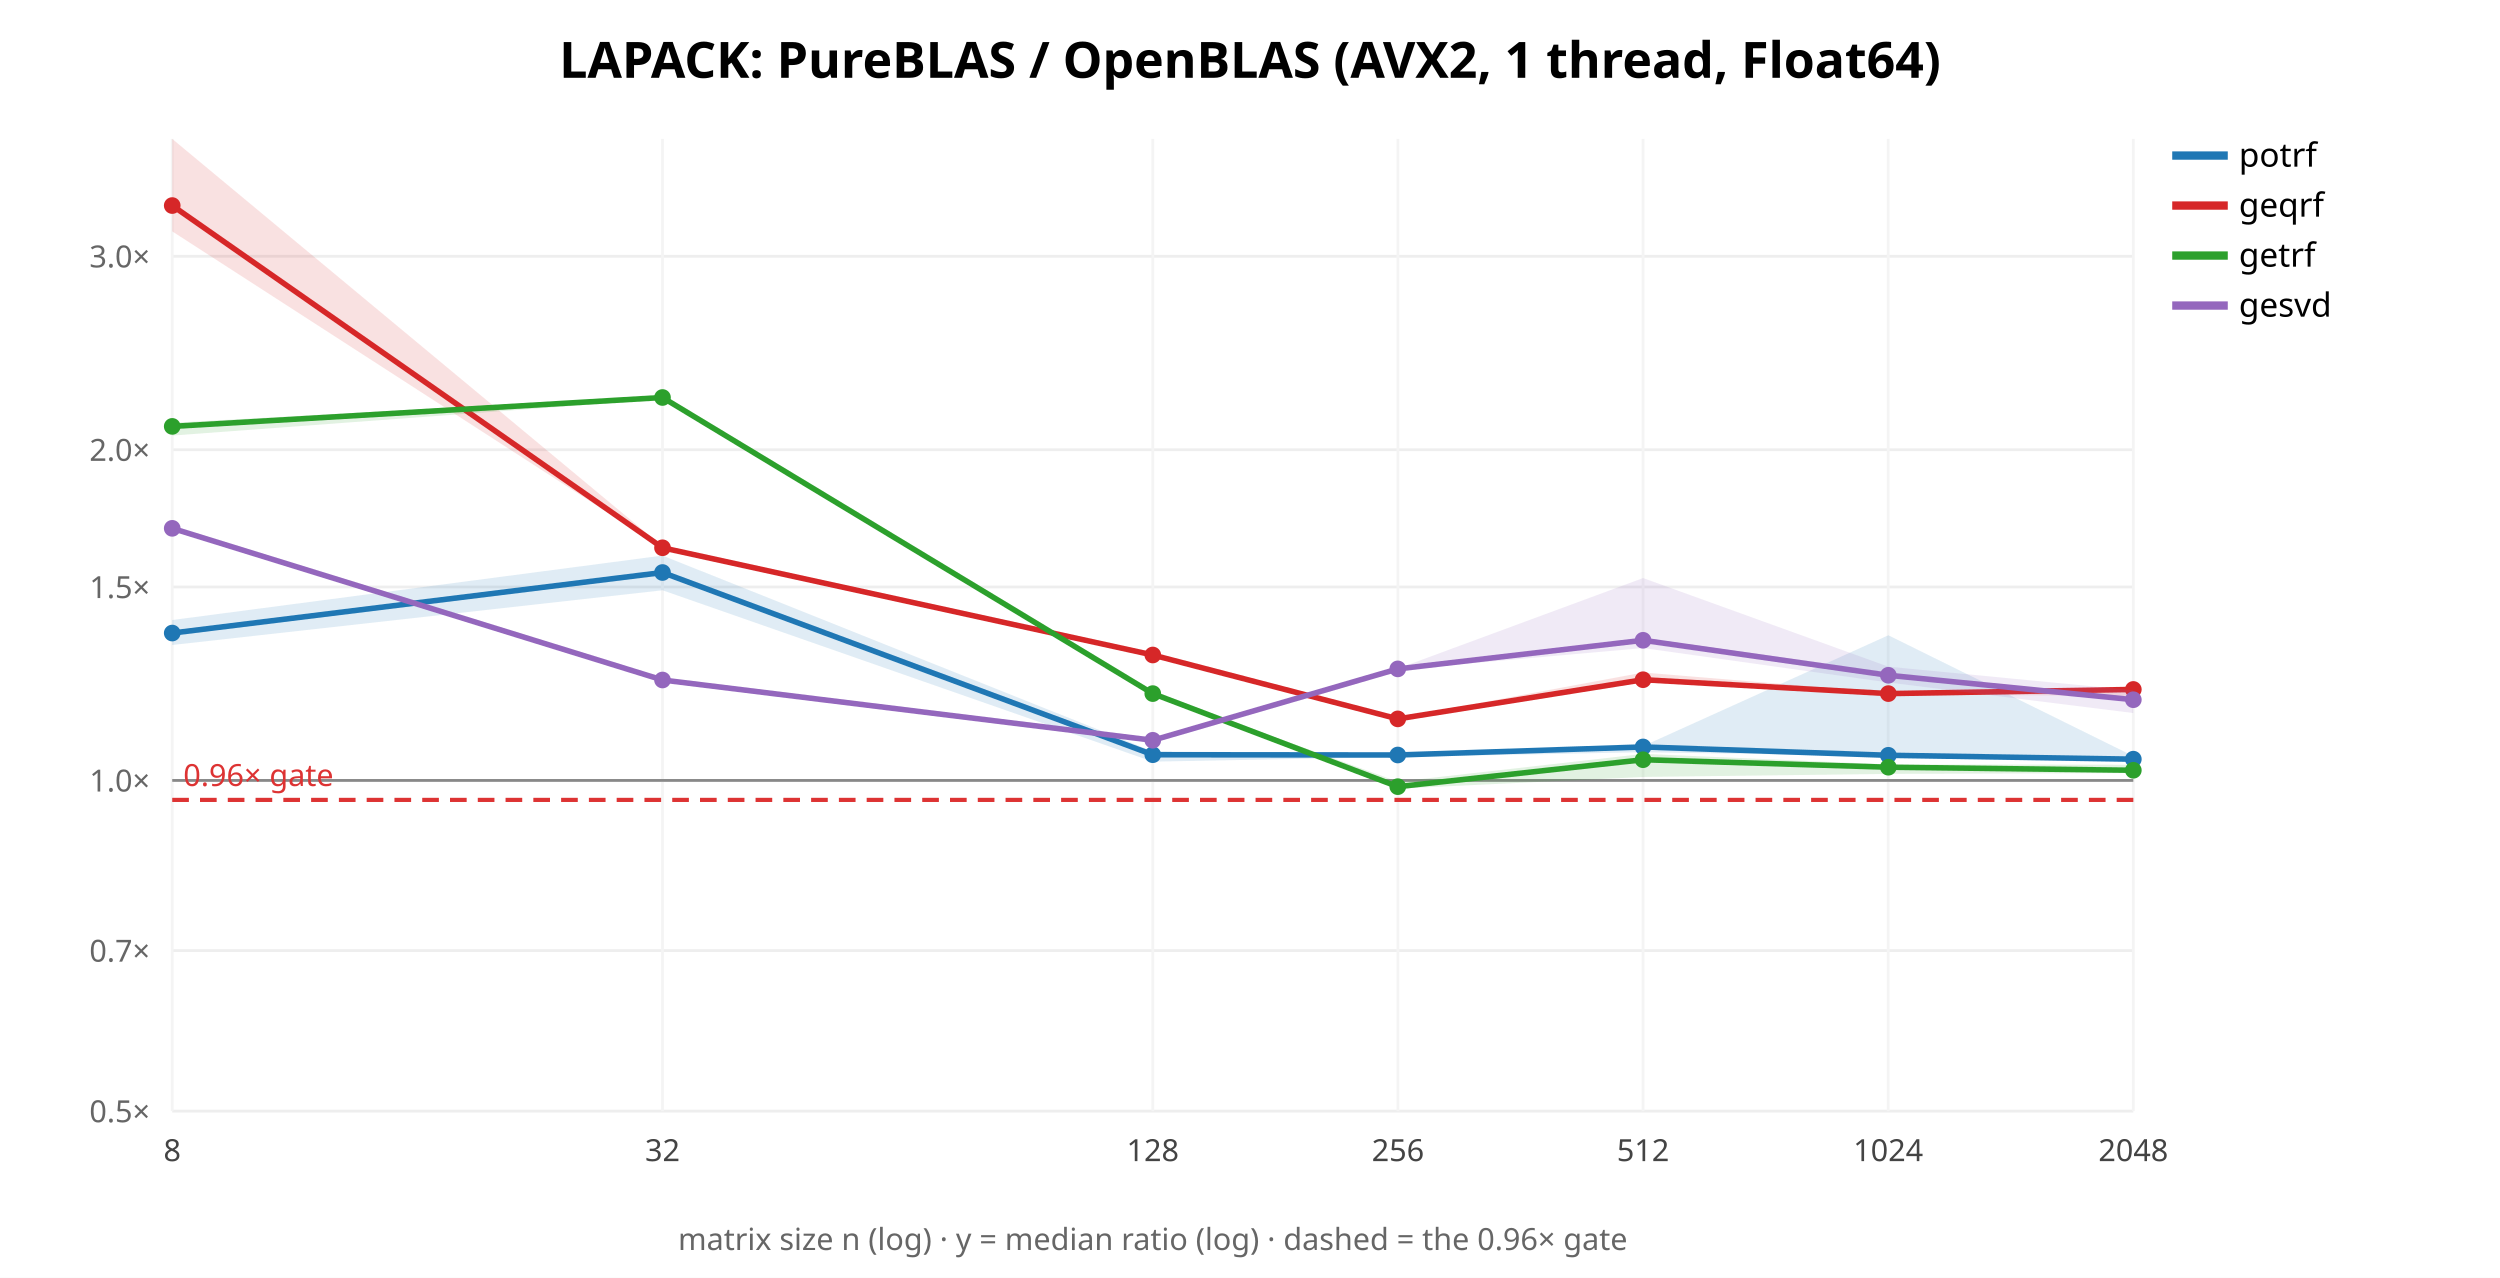
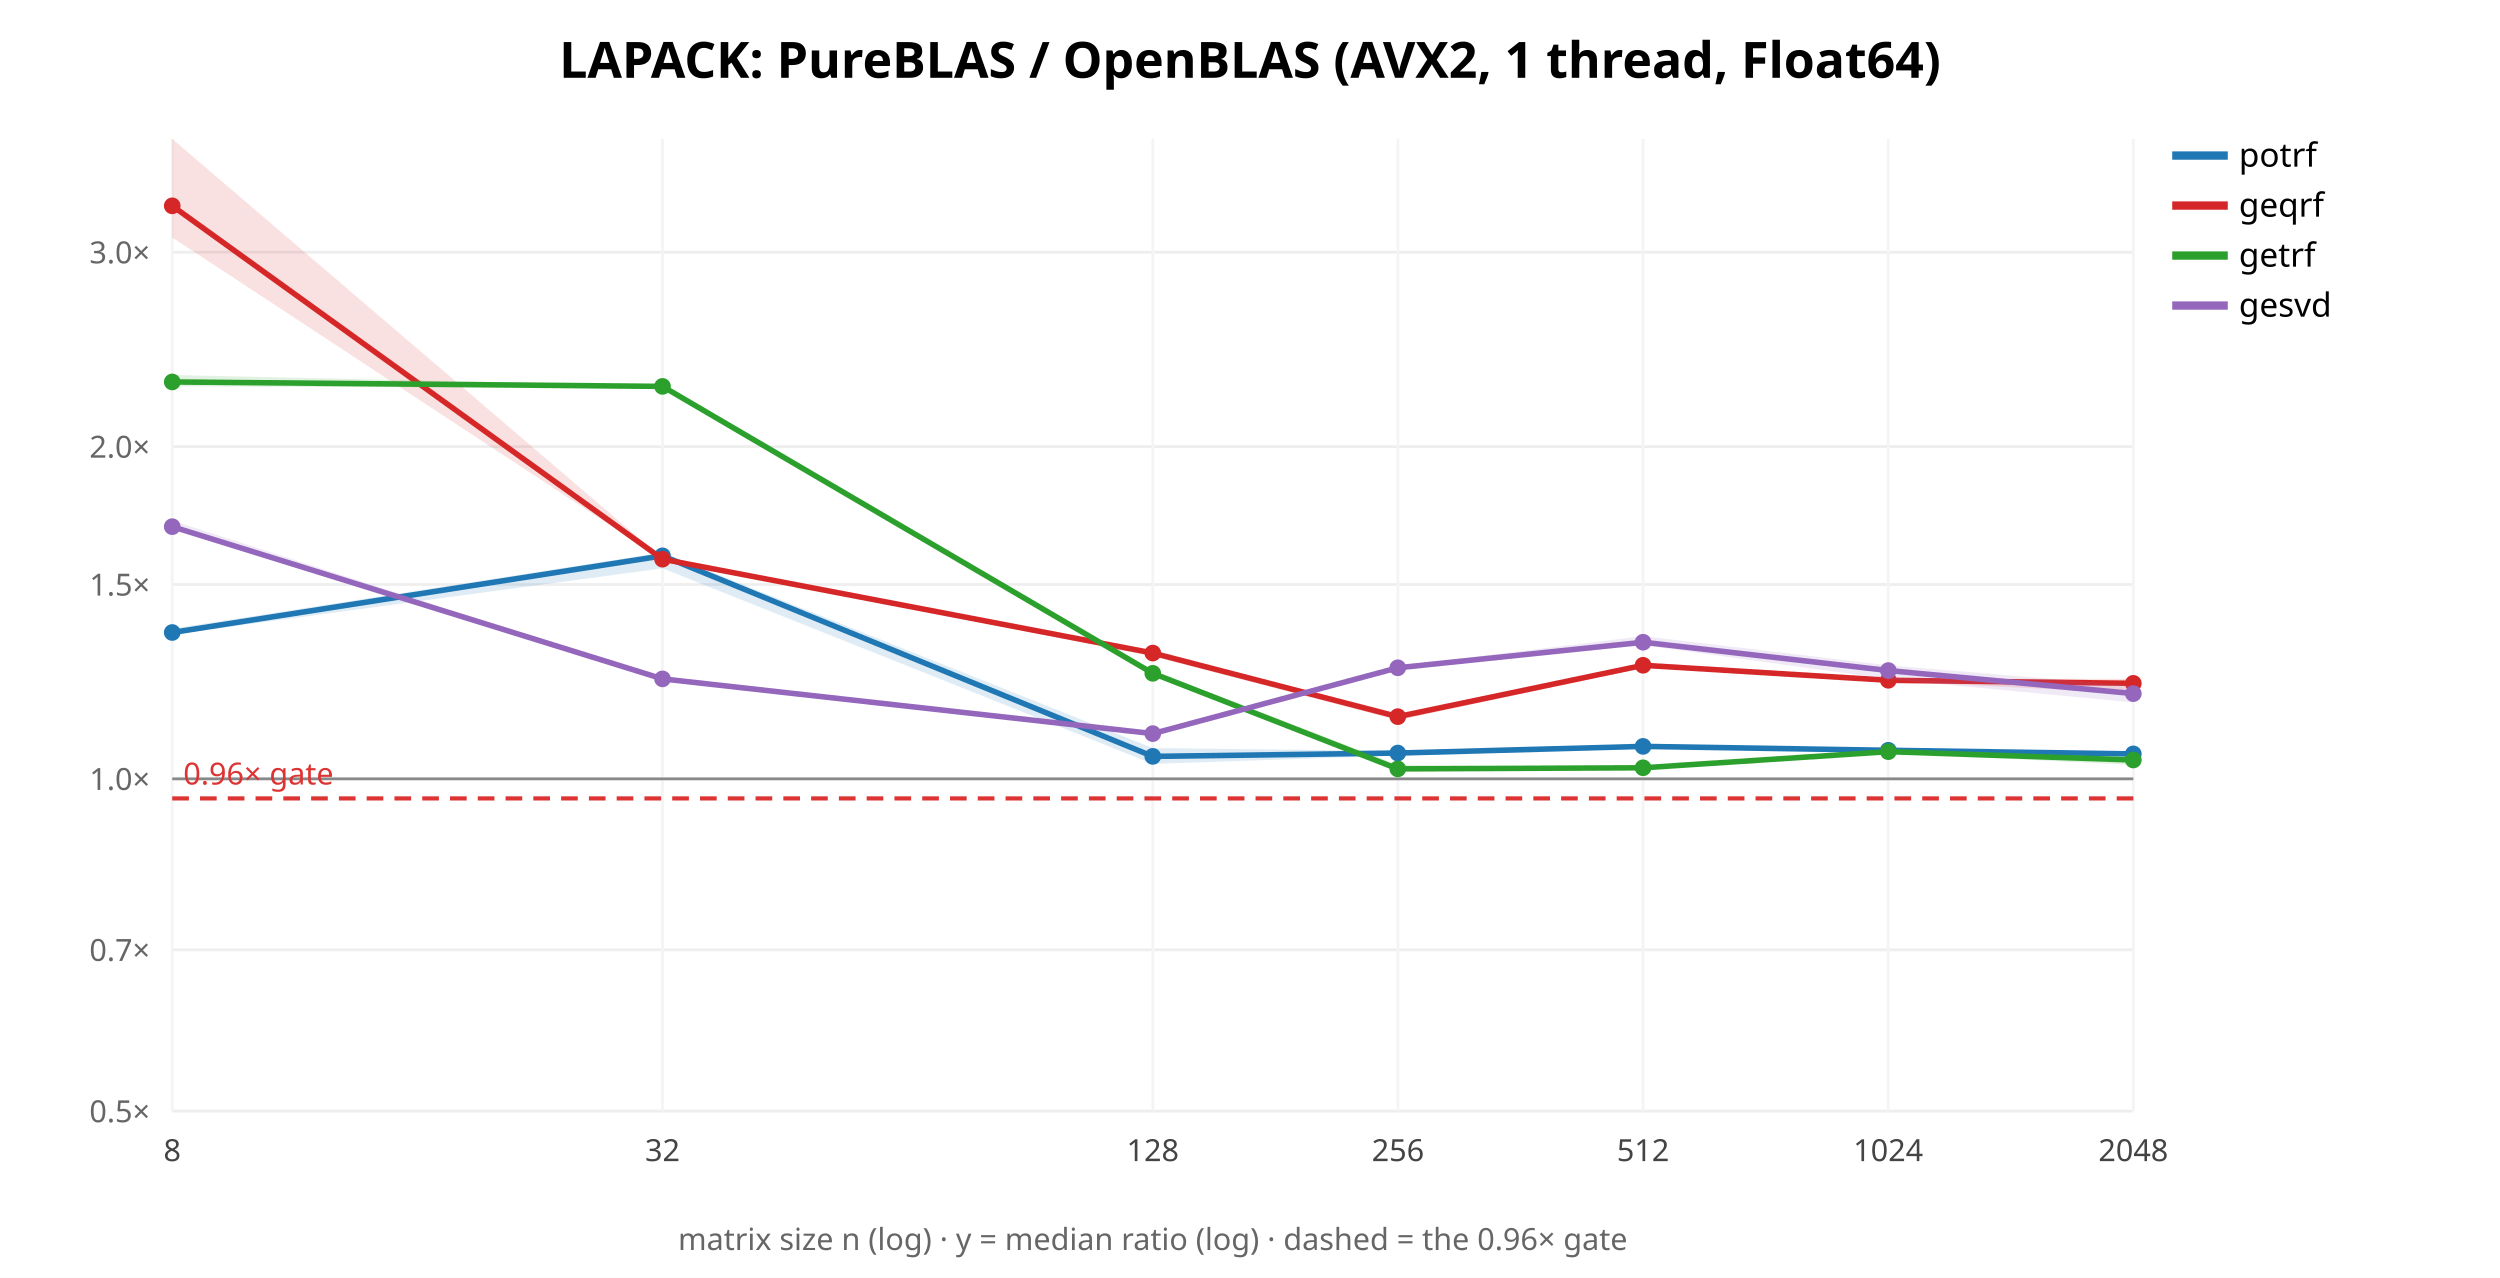
<svg xmlns="http://www.w3.org/2000/svg" width="900" height="460" font-family="sans-serif">
  <rect width="900" height="460" fill="white" />
  <text x="450.0" y="28" text-anchor="middle" font-size="18" font-weight="bold">LAPACK: PureBLAS / OpenBLAS (AVX2, 1 thread, Float64)</text>
  <line x1="62" y1="400.0" x2="768" y2="400.0" stroke="#eee" />
  <text x="54" y="404.0" text-anchor="end" font-size="11" fill="#666">0.5×</text>
-   <line x1="62" y1="342.211" x2="768" y2="342.211" stroke="#eee" />
-   <text x="54" y="346.211" text-anchor="end" font-size="11" fill="#666">0.7×</text>
-   <line x1="62" y1="280.952" x2="768" y2="280.952" stroke="#eee" />
-   <text x="54" y="284.952" text-anchor="end" font-size="11" fill="#666">1.0×</text>
-   <line x1="62" y1="211.314" x2="768" y2="211.314" stroke="#eee" />
-   <text x="54" y="215.314" text-anchor="end" font-size="11" fill="#666">1.5×</text>
-   <line x1="62" y1="161.905" x2="768" y2="161.905" stroke="#eee" />
-   <text x="54" y="165.905" text-anchor="end" font-size="11" fill="#666">2.0×</text>
-   <line x1="62" y1="92.267" x2="768" y2="92.267" stroke="#eee" />
-   <text x="54" y="96.267" text-anchor="end" font-size="11" fill="#666">3.0×</text>
+   <line x1="62" y1="341.936" x2="768" y2="341.936" stroke="#eee" />
+   <text x="54" y="345.936" text-anchor="end" font-size="11" fill="#666">0.7×</text>
+   <line x1="62" y1="280.385" x2="768" y2="280.385" stroke="#eee" />
+   <text x="54" y="284.385" text-anchor="end" font-size="11" fill="#666">1.0×</text>
+   <line x1="62" y1="210.415" x2="768" y2="210.415" stroke="#eee" />
+   <text x="54" y="214.415" text-anchor="end" font-size="11" fill="#666">1.5×</text>
+   <line x1="62" y1="160.771" x2="768" y2="160.771" stroke="#eee" />
+   <text x="54" y="164.771" text-anchor="end" font-size="11" fill="#666">2.0×</text>
+   <line x1="62" y1="90.801" x2="768" y2="90.801" stroke="#eee" />
+   <text x="54" y="94.801" text-anchor="end" font-size="11" fill="#666">3.0×</text>
  <line x1="62.0" y1="50" x2="62.0" y2="400" stroke="#f4f4f4" />
  <text x="62.0" y="418" text-anchor="middle" font-size="11" fill="#444">8</text>
  <line x1="238.5" y1="50" x2="238.5" y2="400" stroke="#f4f4f4" />
  <text x="238.5" y="418" text-anchor="middle" font-size="11" fill="#444">32</text>
  <line x1="415.0" y1="50" x2="415.0" y2="400" stroke="#f4f4f4" />
  <text x="415.0" y="418" text-anchor="middle" font-size="11" fill="#444">128</text>
  <line x1="503.25" y1="50" x2="503.25" y2="400" stroke="#f4f4f4" />
  <text x="503.25" y="418" text-anchor="middle" font-size="11" fill="#444">256</text>
  <line x1="591.5" y1="50" x2="591.5" y2="400" stroke="#f4f4f4" />
  <text x="591.5" y="418" text-anchor="middle" font-size="11" fill="#444">512</text>
  <line x1="679.75" y1="50" x2="679.75" y2="400" stroke="#f4f4f4" />
  <text x="679.75" y="418" text-anchor="middle" font-size="11" fill="#444">1024</text>
  <line x1="768.0" y1="50" x2="768.0" y2="400" stroke="#f4f4f4" />
  <text x="768.0" y="418" text-anchor="middle" font-size="11" fill="#444">2048</text>
-   <line x1="62" y1="280.952" x2="768" y2="280.952" stroke="#888" />
-   <line x1="62" y1="287.964" x2="768" y2="287.964" stroke="#d33" stroke-width="1.5" stroke-dasharray="6 4" />
-   <text x="66" y="282.964" font-size="11" fill="#d33">0.96× gate</text>
-   <polygon points="62.0,223.2 238.5,200.0 415.0,270.5 503.2,271.2 591.5,268.6 679.8,228.7 768.0,272.2 768.0,274.3 679.8,272.2 591.5,270.8 503.2,272.5 415.0,274.2 238.5,212.5 62.0,232.2" fill="#1f77b4" opacity="0.14" stroke="none" />
-   <polyline points="62.0,227.9 238.5,206.1 415.0,271.7 503.2,271.8 591.5,268.9 679.8,271.9 768.0,273.3" fill="none" stroke="#1f77b4" stroke-width="2" />
-   <circle cx="62.0" cy="227.9" r="3" fill="#1f77b4" />
-   <circle cx="238.5" cy="206.1" r="3" fill="#1f77b4" />
-   <circle cx="415.0" cy="271.7" r="3" fill="#1f77b4" />
-   <circle cx="503.2" cy="271.8" r="3" fill="#1f77b4" />
-   <circle cx="591.5" cy="268.9" r="3" fill="#1f77b4" />
-   <circle cx="679.8" cy="271.9" r="3" fill="#1f77b4" />
-   <circle cx="768.0" cy="273.3" r="3" fill="#1f77b4" />
+   <line x1="62" y1="280.385" x2="768" y2="280.385" stroke="#888" />
+   <line x1="62" y1="287.43" x2="768" y2="287.43" stroke="#d33" stroke-width="1.5" stroke-dasharray="6 4" />
+   <text x="66" y="282.43" font-size="11" fill="#d33">0.96× gate</text>
+   <polygon points="62.0,226.3 238.5,198.9 415.0,269.3 503.2,270.3 591.5,267.9 679.8,269.8 768.0,270.7 768.0,272.5 679.8,270.4 591.5,269.3 503.2,272.0 415.0,275.0 238.5,204.6 62.0,228.4" fill="#1f77b4" opacity="0.14" stroke="none" />
+   <polyline points="62.0,227.7 238.5,200.1 415.0,272.3 503.2,271.1 591.5,268.7 679.8,270.1 768.0,271.4" fill="none" stroke="#1f77b4" stroke-width="2" />
+   <circle cx="62.0" cy="227.7" r="3" fill="#1f77b4" />
+   <circle cx="238.5" cy="200.1" r="3" fill="#1f77b4" />
+   <circle cx="415.0" cy="272.3" r="3" fill="#1f77b4" />
+   <circle cx="503.2" cy="271.1" r="3" fill="#1f77b4" />
+   <circle cx="591.5" cy="268.7" r="3" fill="#1f77b4" />
+   <circle cx="679.8" cy="270.1" r="3" fill="#1f77b4" />
+   <circle cx="768.0" cy="271.4" r="3" fill="#1f77b4" />
  <line x1="782" y1="56" x2="802" y2="56" stroke="#1f77b4" stroke-width="3" />
  <text x="806" y="60" font-size="12">potrf</text>
-   <polygon points="62.0,50.0 238.5,196.7 415.0,235.7 503.2,258.5 591.5,242.1 679.8,249.4 768.0,247.4 768.0,250.5 679.8,250.0 591.5,245.2 503.2,259.2 415.0,236.2 238.5,197.3 62.0,83.3" fill="#d62728" opacity="0.14" stroke="none" />
-   <polyline points="62.0,74.0 238.5,197.2 415.0,235.8 503.2,258.8 591.5,244.7 679.8,249.7 768.0,248.2" fill="none" stroke="#d62728" stroke-width="2" />
-   <circle cx="62.0" cy="74.0" r="3" fill="#d62728" />
-   <circle cx="238.5" cy="197.2" r="3" fill="#d62728" />
-   <circle cx="415.0" cy="235.8" r="3" fill="#d62728" />
-   <circle cx="503.2" cy="258.8" r="3" fill="#d62728" />
-   <circle cx="591.5" cy="244.7" r="3" fill="#d62728" />
-   <circle cx="679.8" cy="249.7" r="3" fill="#d62728" />
-   <circle cx="768.0" cy="248.2" r="3" fill="#d62728" />
+   <polygon points="62.0,50.0 238.5,201.0 415.0,234.6 503.2,256.8 591.5,239.2 679.8,244.3 768.0,244.4 768.0,249.6 679.8,245.2 591.5,240.4 503.2,259.3 415.0,236.3 238.5,201.5 62.0,85.5" fill="#d62728" opacity="0.14" stroke="none" />
+   <polyline points="62.0,74.1 238.5,201.3 415.0,235.1 503.2,258.0 591.5,239.5 679.8,244.9 768.0,246.0" fill="none" stroke="#d62728" stroke-width="2" />
+   <circle cx="62.0" cy="74.1" r="3" fill="#d62728" />
+   <circle cx="238.5" cy="201.3" r="3" fill="#d62728" />
+   <circle cx="415.0" cy="235.1" r="3" fill="#d62728" />
+   <circle cx="503.2" cy="258.0" r="3" fill="#d62728" />
+   <circle cx="591.5" cy="239.5" r="3" fill="#d62728" />
+   <circle cx="679.8" cy="244.9" r="3" fill="#d62728" />
+   <circle cx="768.0" cy="246.0" r="3" fill="#d62728" />
  <line x1="782" y1="74" x2="802" y2="74" stroke="#d62728" stroke-width="3" />
  <text x="806" y="78" font-size="12">geqrf</text>
-   <polygon points="62.0,152.2 238.5,142.6 415.0,249.5 503.2,281.4 591.5,271.4 679.8,275.2 768.0,275.3 768.0,278.3 679.8,278.6 591.5,279.7 503.2,283.9 415.0,250.1 238.5,143.7 62.0,156.8" fill="#2ca02c" opacity="0.14" stroke="none" />
-   <polyline points="62.0,153.5 238.5,143.1 415.0,249.7 503.2,283.2 591.5,273.5 679.8,276.2 768.0,277.3" fill="none" stroke="#2ca02c" stroke-width="2" />
-   <circle cx="62.0" cy="153.5" r="3" fill="#2ca02c" />
-   <circle cx="238.5" cy="143.1" r="3" fill="#2ca02c" />
-   <circle cx="415.0" cy="249.7" r="3" fill="#2ca02c" />
-   <circle cx="503.2" cy="283.2" r="3" fill="#2ca02c" />
-   <circle cx="591.5" cy="273.5" r="3" fill="#2ca02c" />
-   <circle cx="679.8" cy="276.2" r="3" fill="#2ca02c" />
-   <circle cx="768.0" cy="277.3" r="3" fill="#2ca02c" />
+   <polygon points="62.0,135.0 238.5,138.9 415.0,241.4 503.2,275.3 591.5,276.2 679.8,270.2 768.0,272.5 768.0,275.4 679.8,271.1 591.5,276.6 503.2,277.4 415.0,243.3 238.5,139.8 62.0,139.1" fill="#2ca02c" opacity="0.14" stroke="none" />
+   <polyline points="62.0,137.5 238.5,139.1 415.0,242.4 503.2,276.8 591.5,276.4 679.8,270.6 768.0,273.6" fill="none" stroke="#2ca02c" stroke-width="2" />
+   <circle cx="62.0" cy="137.5" r="3" fill="#2ca02c" />
+   <circle cx="238.5" cy="139.1" r="3" fill="#2ca02c" />
+   <circle cx="415.0" cy="242.4" r="3" fill="#2ca02c" />
+   <circle cx="503.2" cy="276.8" r="3" fill="#2ca02c" />
+   <circle cx="591.5" cy="276.4" r="3" fill="#2ca02c" />
+   <circle cx="679.8" cy="270.6" r="3" fill="#2ca02c" />
+   <circle cx="768.0" cy="273.6" r="3" fill="#2ca02c" />
  <line x1="782" y1="92" x2="802" y2="92" stroke="#2ca02c" stroke-width="3" />
  <text x="806" y="96" font-size="12">getrf</text>
-   <polygon points="62.0,189.6 238.5,244.1 415.0,265.9 503.2,240.7 591.5,208.1 679.8,240.0 768.0,248.5 768.0,256.7 679.8,245.7 591.5,233.3 503.2,241.1 415.0,266.7 238.5,244.9 62.0,190.9" fill="#9467bd" opacity="0.14" stroke="none" />
-   <polyline points="62.0,190.2 238.5,244.8 415.0,266.5 503.2,240.8 591.5,230.5 679.8,243.1 768.0,251.9" fill="none" stroke="#9467bd" stroke-width="2" />
-   <circle cx="62.0" cy="190.2" r="3" fill="#9467bd" />
-   <circle cx="238.5" cy="244.8" r="3" fill="#9467bd" />
-   <circle cx="415.0" cy="266.5" r="3" fill="#9467bd" />
-   <circle cx="503.2" cy="240.8" r="3" fill="#9467bd" />
-   <circle cx="591.5" cy="230.5" r="3" fill="#9467bd" />
-   <circle cx="679.8" cy="243.1" r="3" fill="#9467bd" />
-   <circle cx="768.0" cy="251.9" r="3" fill="#9467bd" />
+   <polygon points="62.0,187.4 238.5,244.2 415.0,263.9 503.2,239.8 591.5,229.0 679.8,239.5 768.0,246.9 768.0,252.9 679.8,244.5 591.5,232.3 503.2,240.4 415.0,264.2 238.5,244.7 62.0,190.1" fill="#9467bd" opacity="0.14" stroke="none" />
+   <polyline points="62.0,189.6 238.5,244.4 415.0,264.1 503.2,240.4 591.5,231.2 679.8,241.4 768.0,249.7" fill="none" stroke="#9467bd" stroke-width="2" />
+   <circle cx="62.0" cy="189.6" r="3" fill="#9467bd" />
+   <circle cx="238.5" cy="244.4" r="3" fill="#9467bd" />
+   <circle cx="415.0" cy="264.1" r="3" fill="#9467bd" />
+   <circle cx="503.2" cy="240.4" r="3" fill="#9467bd" />
+   <circle cx="591.5" cy="231.2" r="3" fill="#9467bd" />
+   <circle cx="679.8" cy="241.4" r="3" fill="#9467bd" />
+   <circle cx="768.0" cy="249.7" r="3" fill="#9467bd" />
  <line x1="782" y1="110" x2="802" y2="110" stroke="#9467bd" stroke-width="3" />
  <text x="806" y="114" font-size="12">gesvd</text>
  <text x="415.0" y="450" text-anchor="middle" font-size="11" fill="#666">matrix size n (log) · y = median ratio (log) · dashed = the 0.96× gate</text>
</svg>
